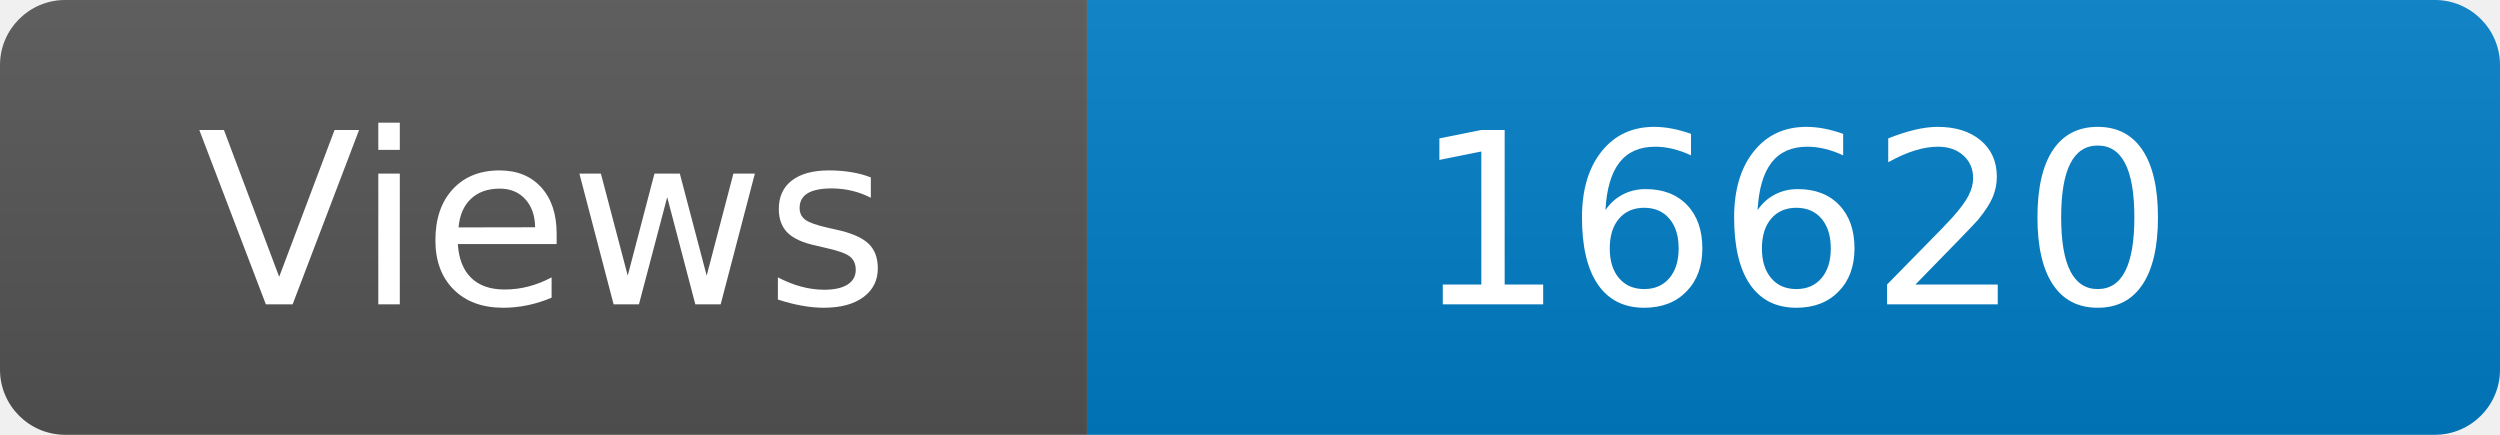
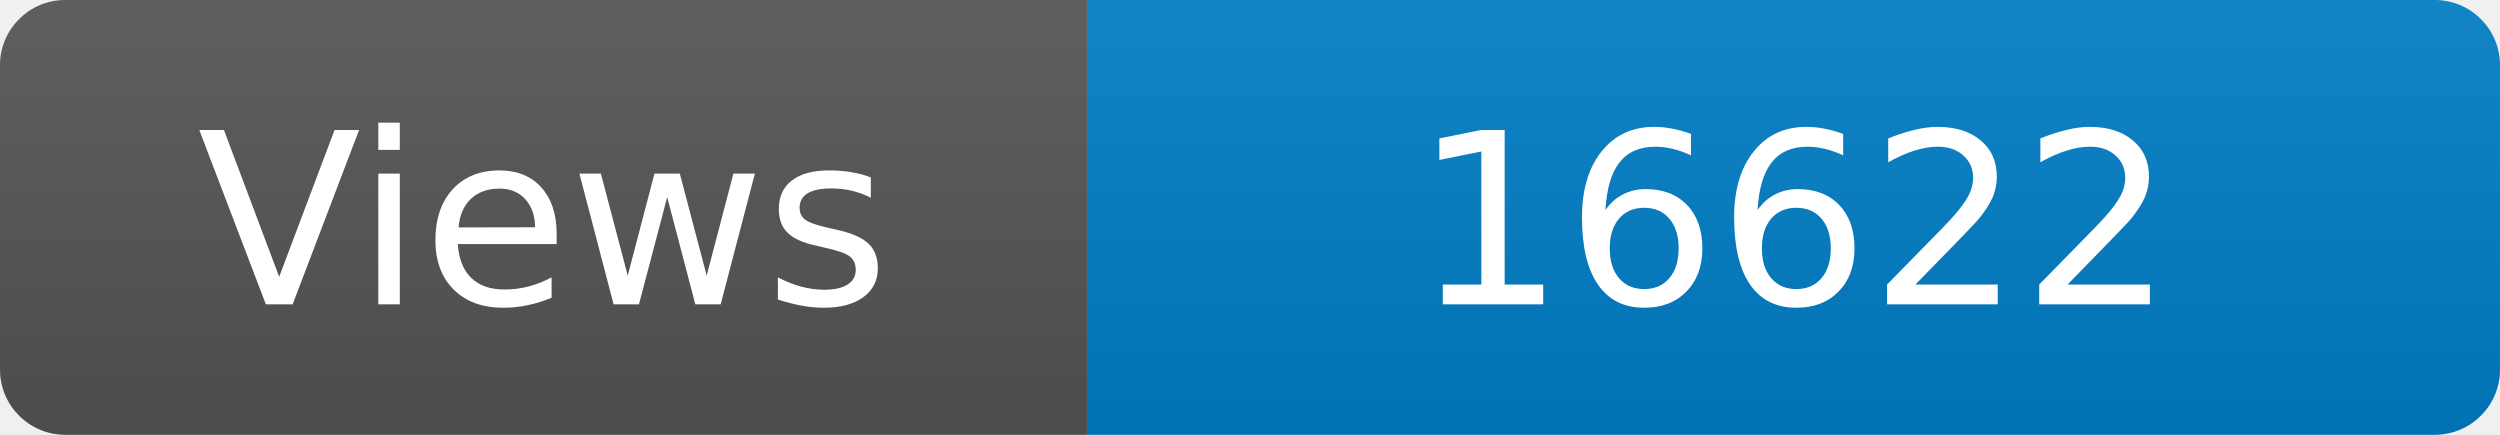
<svg xmlns="http://www.w3.org/2000/svg" width="115" height="20" role="img" aria-label="Maintained?: yes">
  <linearGradient id="s" x2="0" y2="100%">
    <stop offset="0" stop-color="#bbb" stop-opacity=".1" />
    <stop offset="1" stop-opacity=".1" />
  </linearGradient>
  <clipPath id="r">
    <rect width="115" height="20" rx="3" fill="#fff" />
  </clipPath>
  <g clip-path="url(#r)">
    <rect width="50" height="20" fill="#555" />
    <rect x="50" width="160" height="20" fill="#007ec6" />
    <rect width="115" height="20" fill="url(#s)" />
  </g>
  <g fill="#fff" text-anchor="middle" font-family="Verdana,Geneva,DejaVu Sans,sans-serif" font-size="110">
    <text x="250" y="140" transform="scale(.1)" fill="#fff">Views</text>
-     <text x="825" y="140" transform="scale(.1)" fill="#fff">16620</text>
+     <text x="825" y="140" transform="scale(.1)" fill="#fff">16622</text>
  </g>
</svg>
